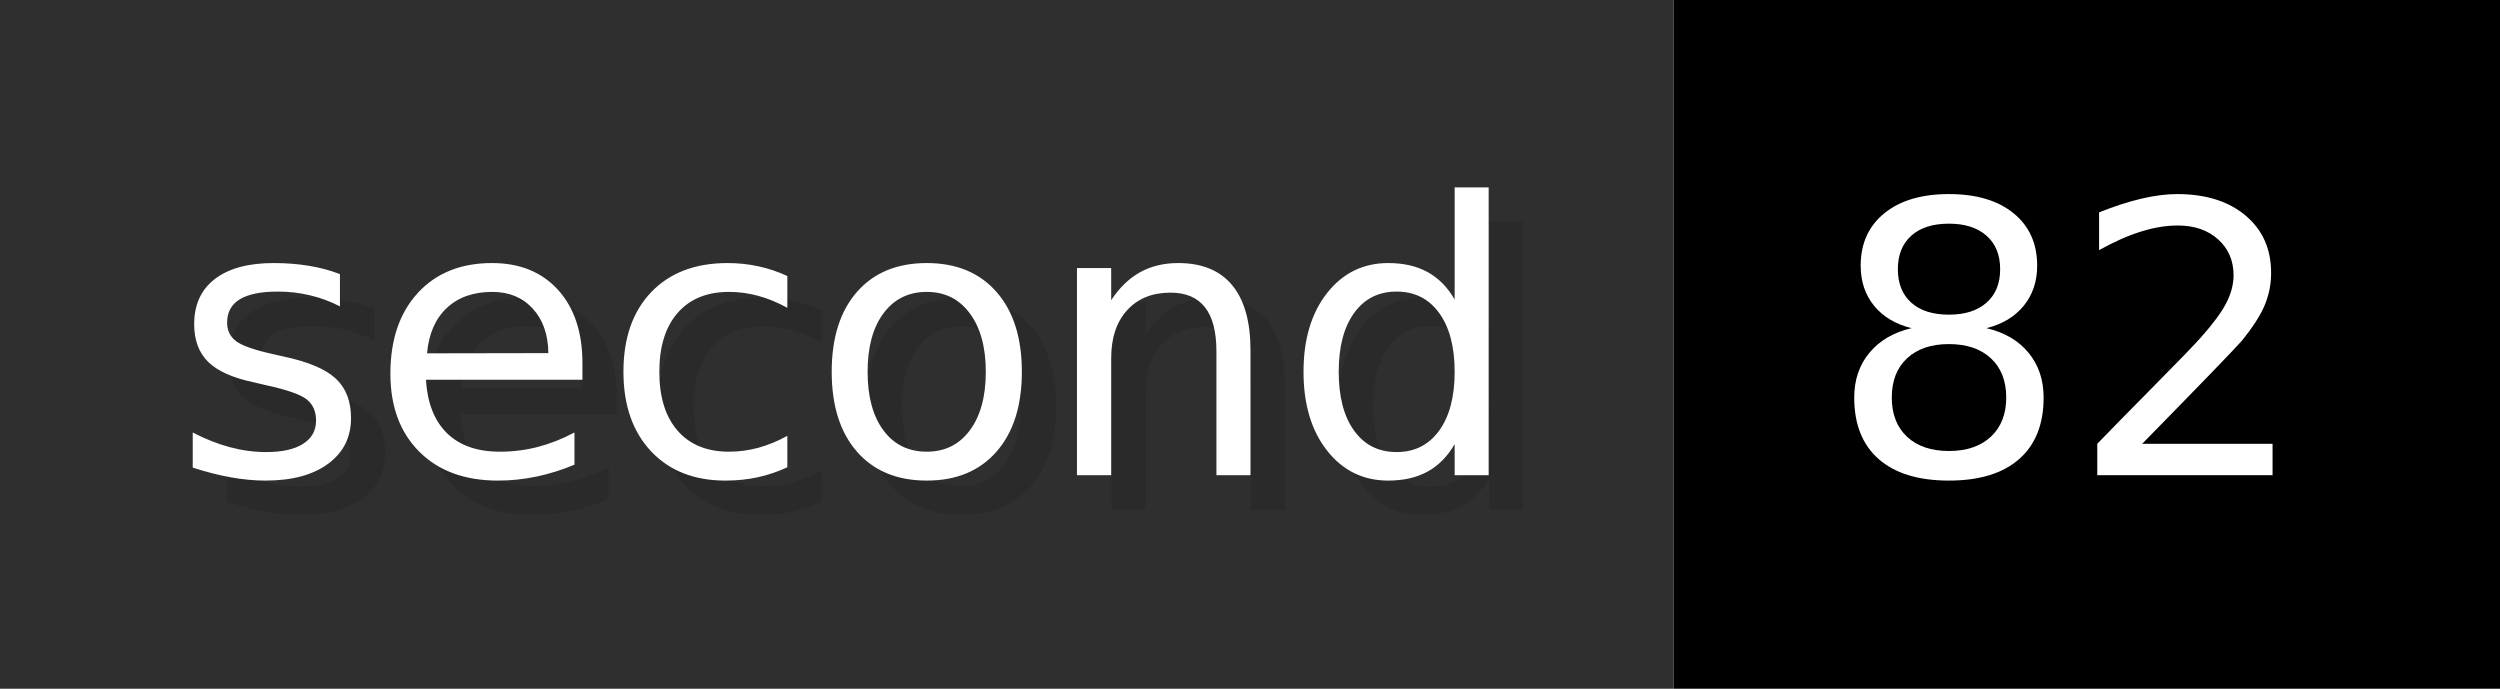
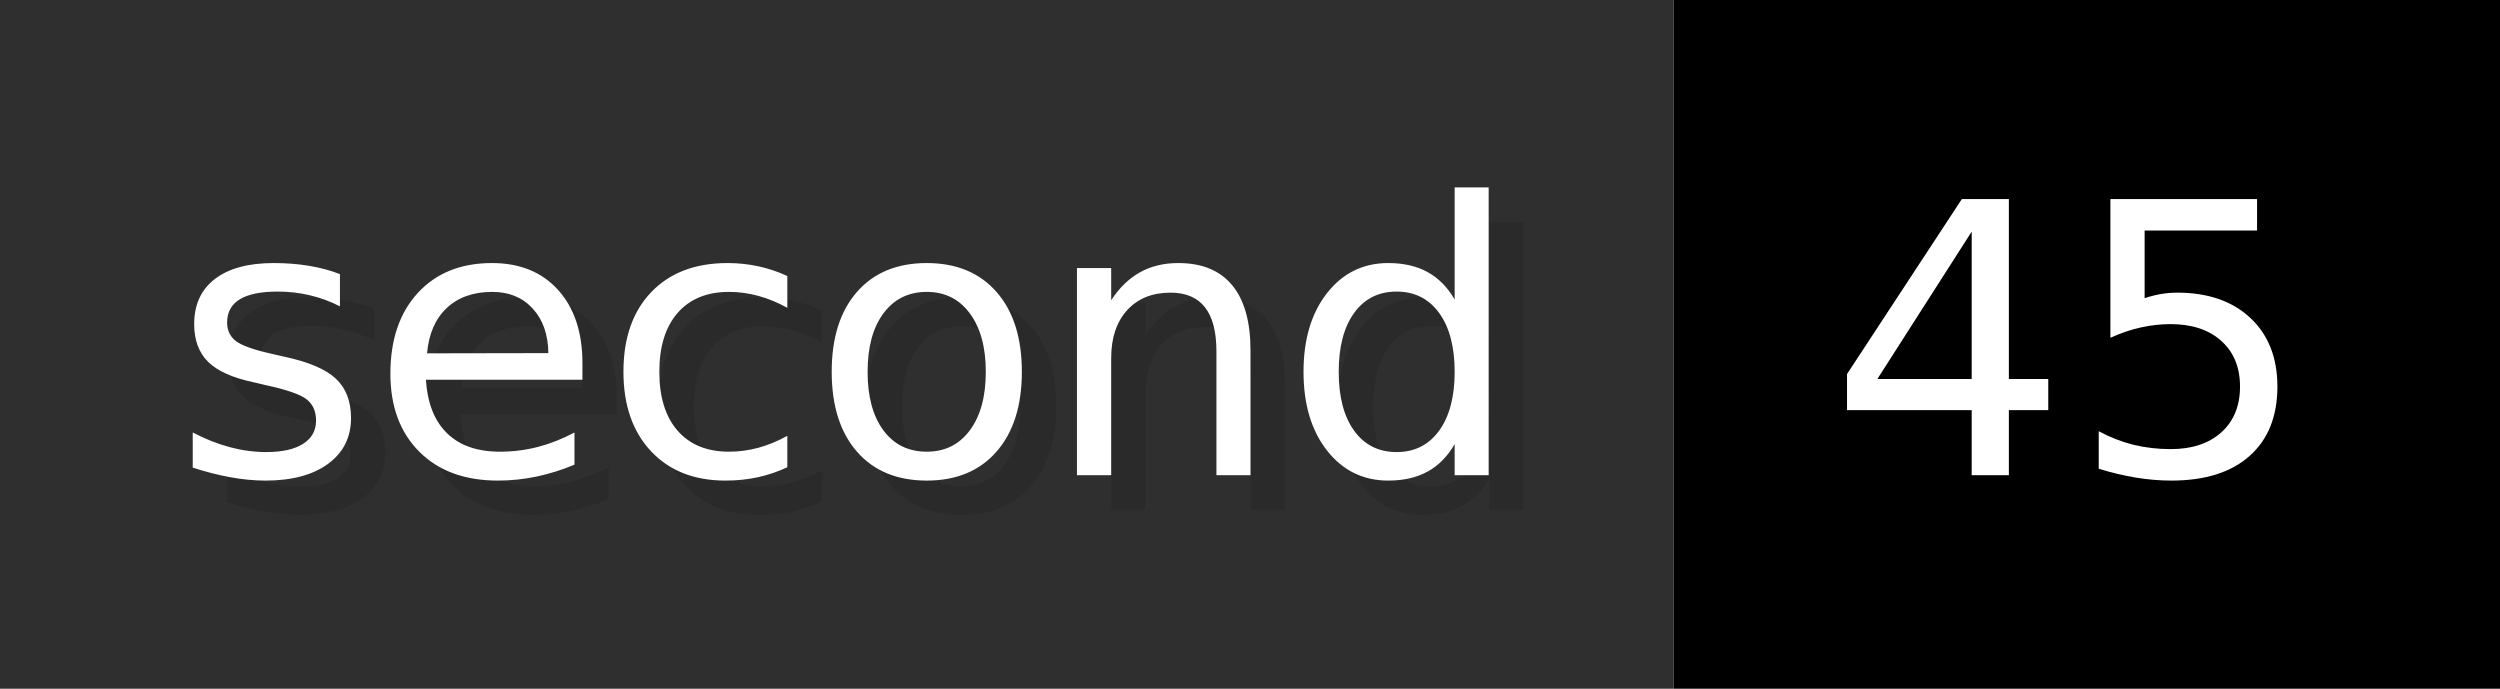
- <svg xmlns="http://www.w3.org/2000/svg" width="72.6" height="20" viewBox="0 0 726 200" role="img" aria-label="second: 82">
+ <svg xmlns="http://www.w3.org/2000/svg" width="72.6" height="20" viewBox="0 0 726 200" role="img" aria-label="second: 45">
  <g>
    <rect fill="#2F2F2F" width="486" height="200" />
    <rect fill="#" x="486" width="240" height="200" />
  </g>
  <g aria-hidden="true" fill="#fff" text-anchor="start" font-family="Verdana,DejaVu Sans,sans-serif" font-size="110">
    <text x="60" y="148" textLength="386" fill="#000" opacity="0.1">second</text>
    <text x="50" y="138" textLength="386">second</text>
-     <text x="541" y="148" textLength="140" fill="#000" opacity="0.1">82</text>
-     <text x="531" y="138" textLength="140">82</text>
+     <text x="541" y="148" textLength="140" fill="#000" opacity="0.1">45</text>
+     <text x="531" y="138" textLength="140">45</text>
  </g>
</svg>
